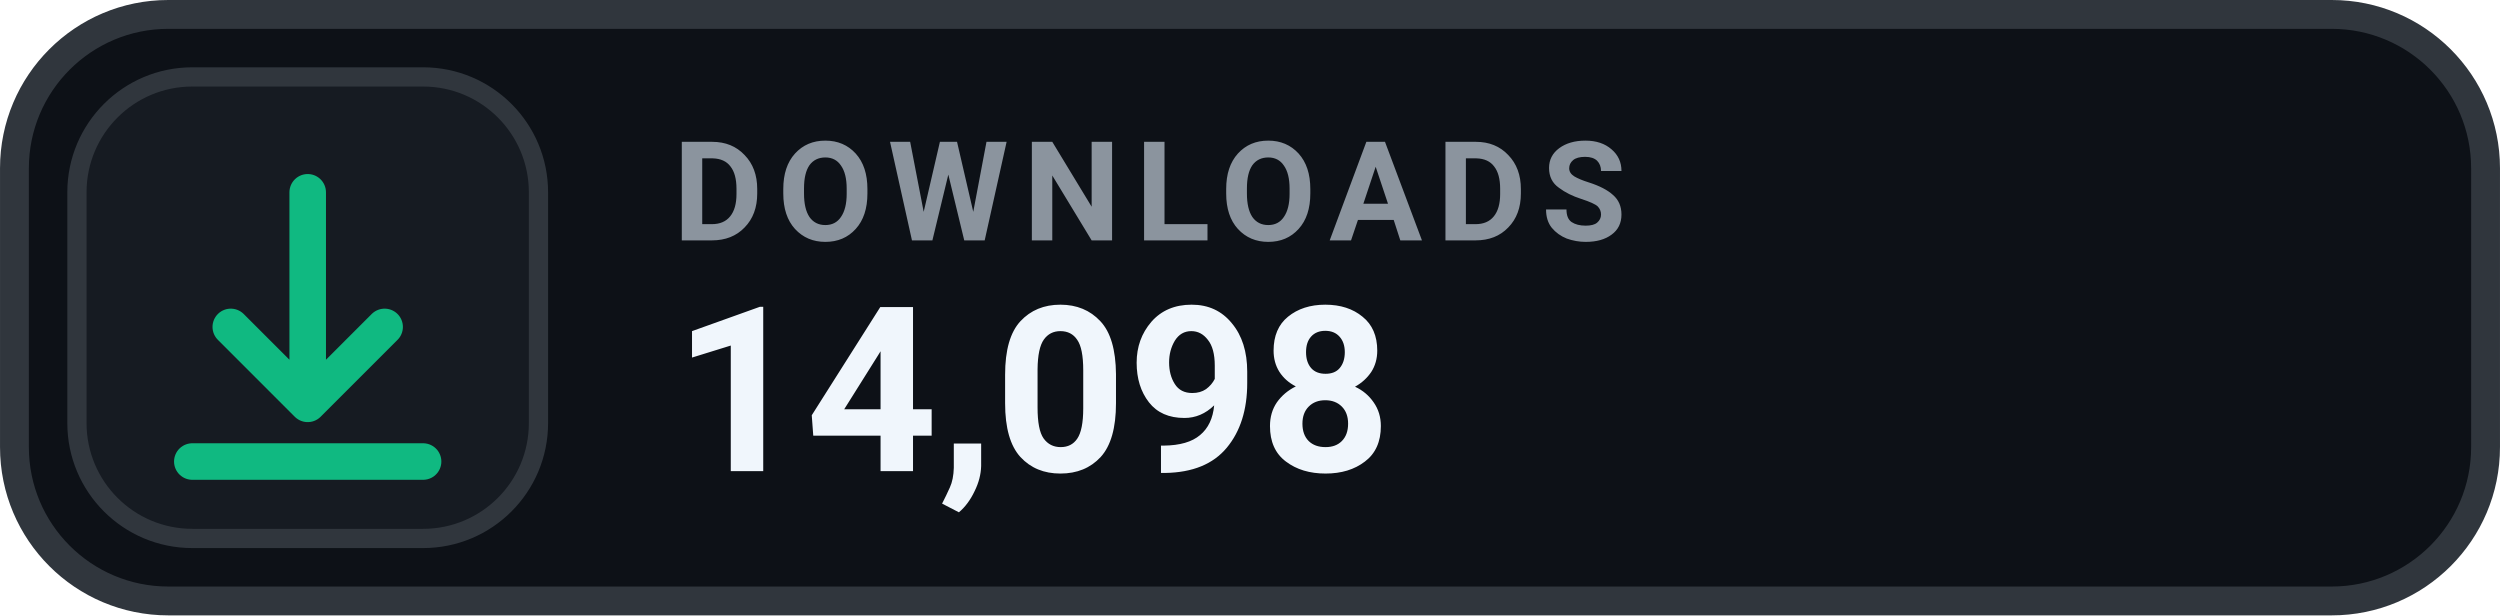
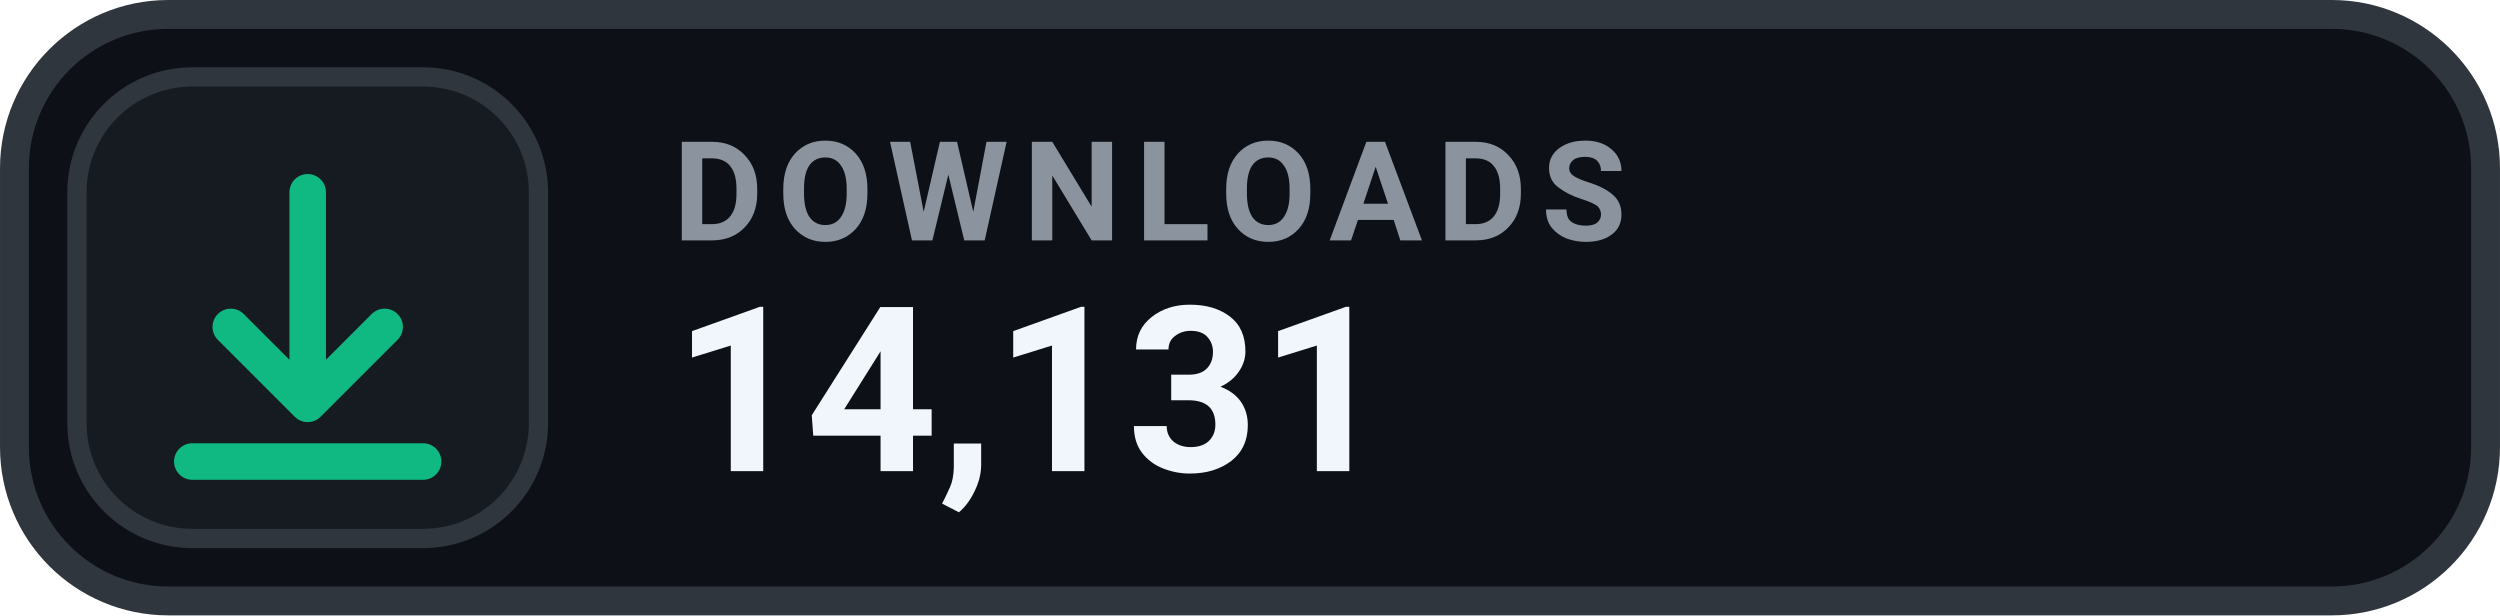
- <svg xmlns="http://www.w3.org/2000/svg" width="126" height="31.015" viewBox="0 0 130 32" role="img" aria-label="DOWNLOADS 14,098">
+ <svg xmlns="http://www.w3.org/2000/svg" width="126" height="31.015" viewBox="0 0 130 32" role="img" aria-label="DOWNLOADS 14,131">
  <rect x=".75" y=".75" width="128.5" height="30.5" rx="8" fill="#0D1117" stroke="#30363D" stroke-width="1.5" />
  <rect x="4" y="4" width="24" height="24" rx="6" fill="#161B22" stroke="#30363D" stroke-width="1" />
  <g transform="translate(16 16)" style="color:#10B981;">
    <path d="M0 -6 v11 m0 0 l4 -4 m-4 4 l-4 -4 M-6 8 h12" fill="none" stroke="currentColor" stroke-width="1.9" stroke-linecap="round" stroke-linejoin="round" />
  </g>
  <text x="35" y="12.5" fill="#8B949E" font-family="-apple-system,BlinkMacSystemFont,'Segoe UI',Roboto,Helvetica,Arial,sans-serif" font-size="7.2" font-weight="700" letter-spacing=".75">DOWNLOADS</text>
-   <text x="35" y="24.5" fill="#F0F6FC" font-family="-apple-system,BlinkMacSystemFont,'Segoe UI',Roboto,Helvetica,Arial,sans-serif" font-size="12" font-weight="700">14,098</text>
+   <text x="35" y="24.5" fill="#F0F6FC" font-family="-apple-system,BlinkMacSystemFont,'Segoe UI',Roboto,Helvetica,Arial,sans-serif" font-size="12" font-weight="700">14,131</text>
</svg>
